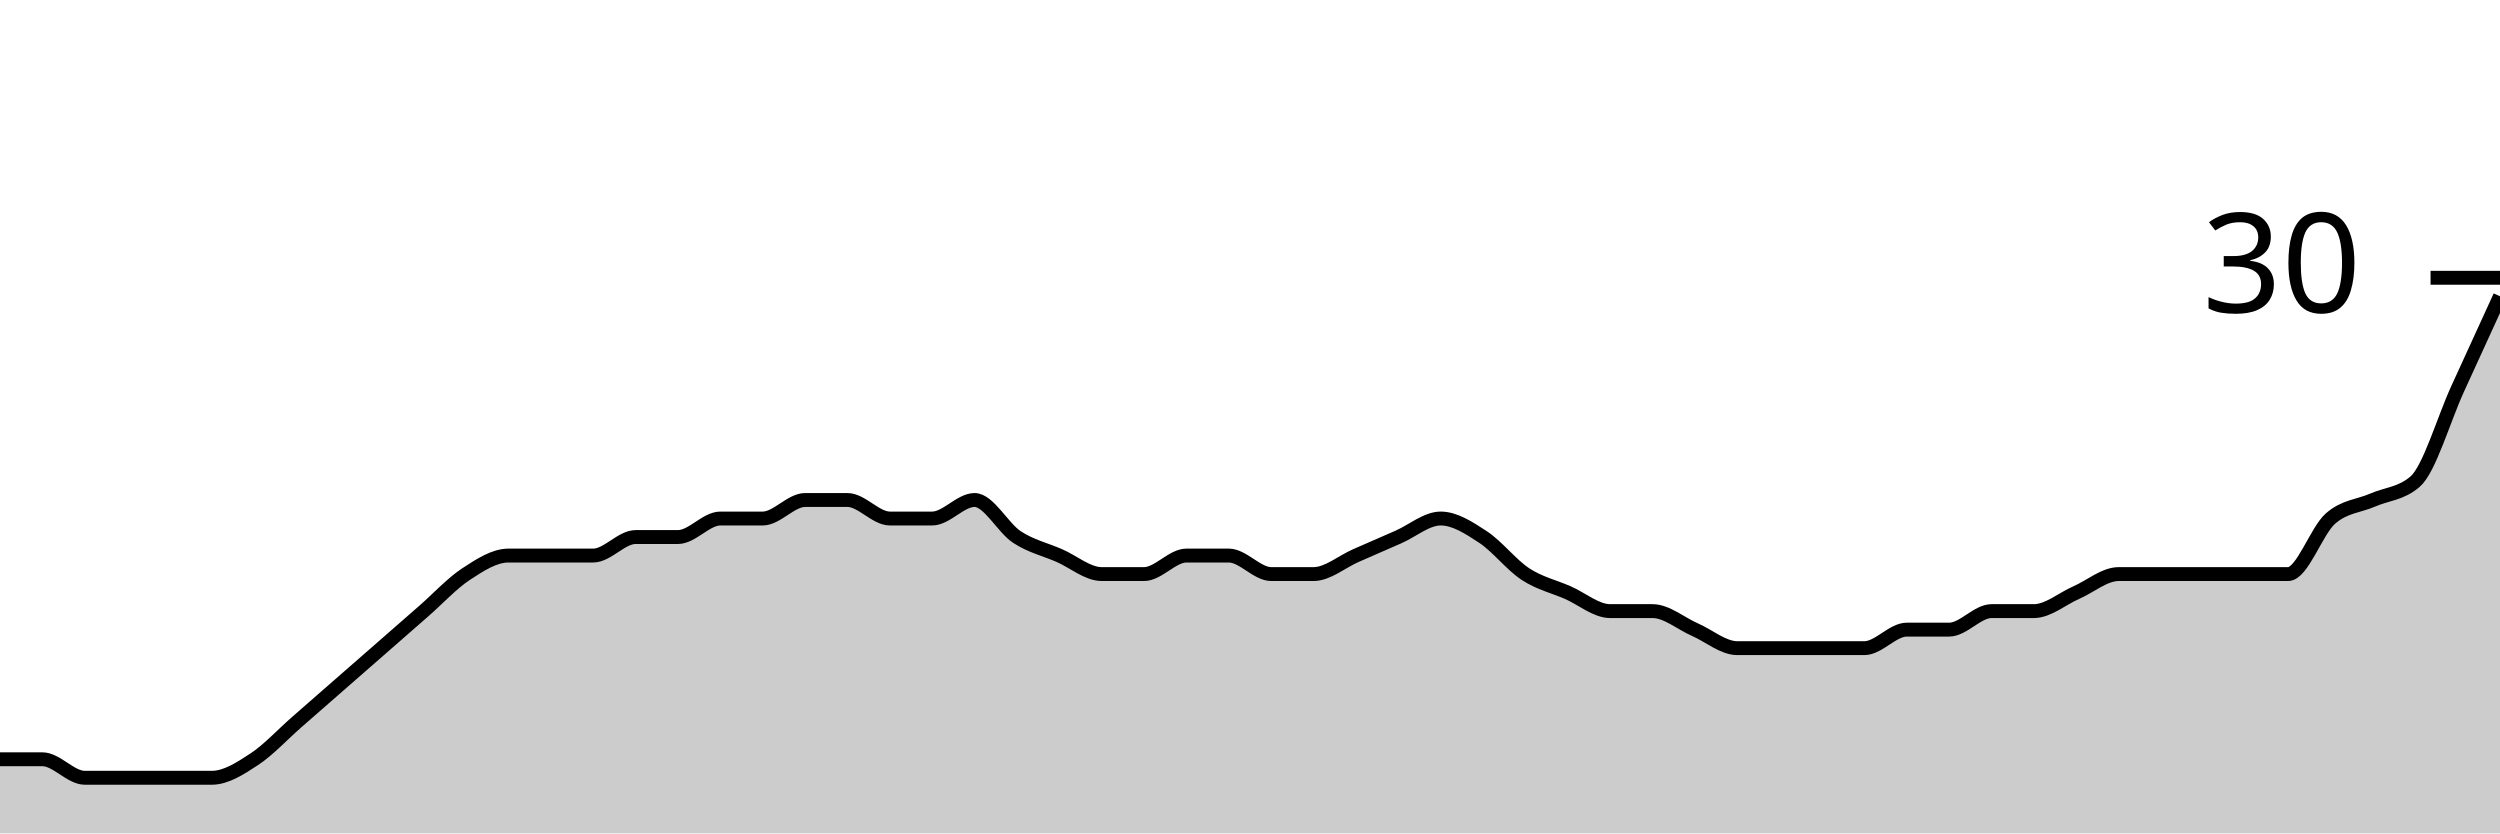
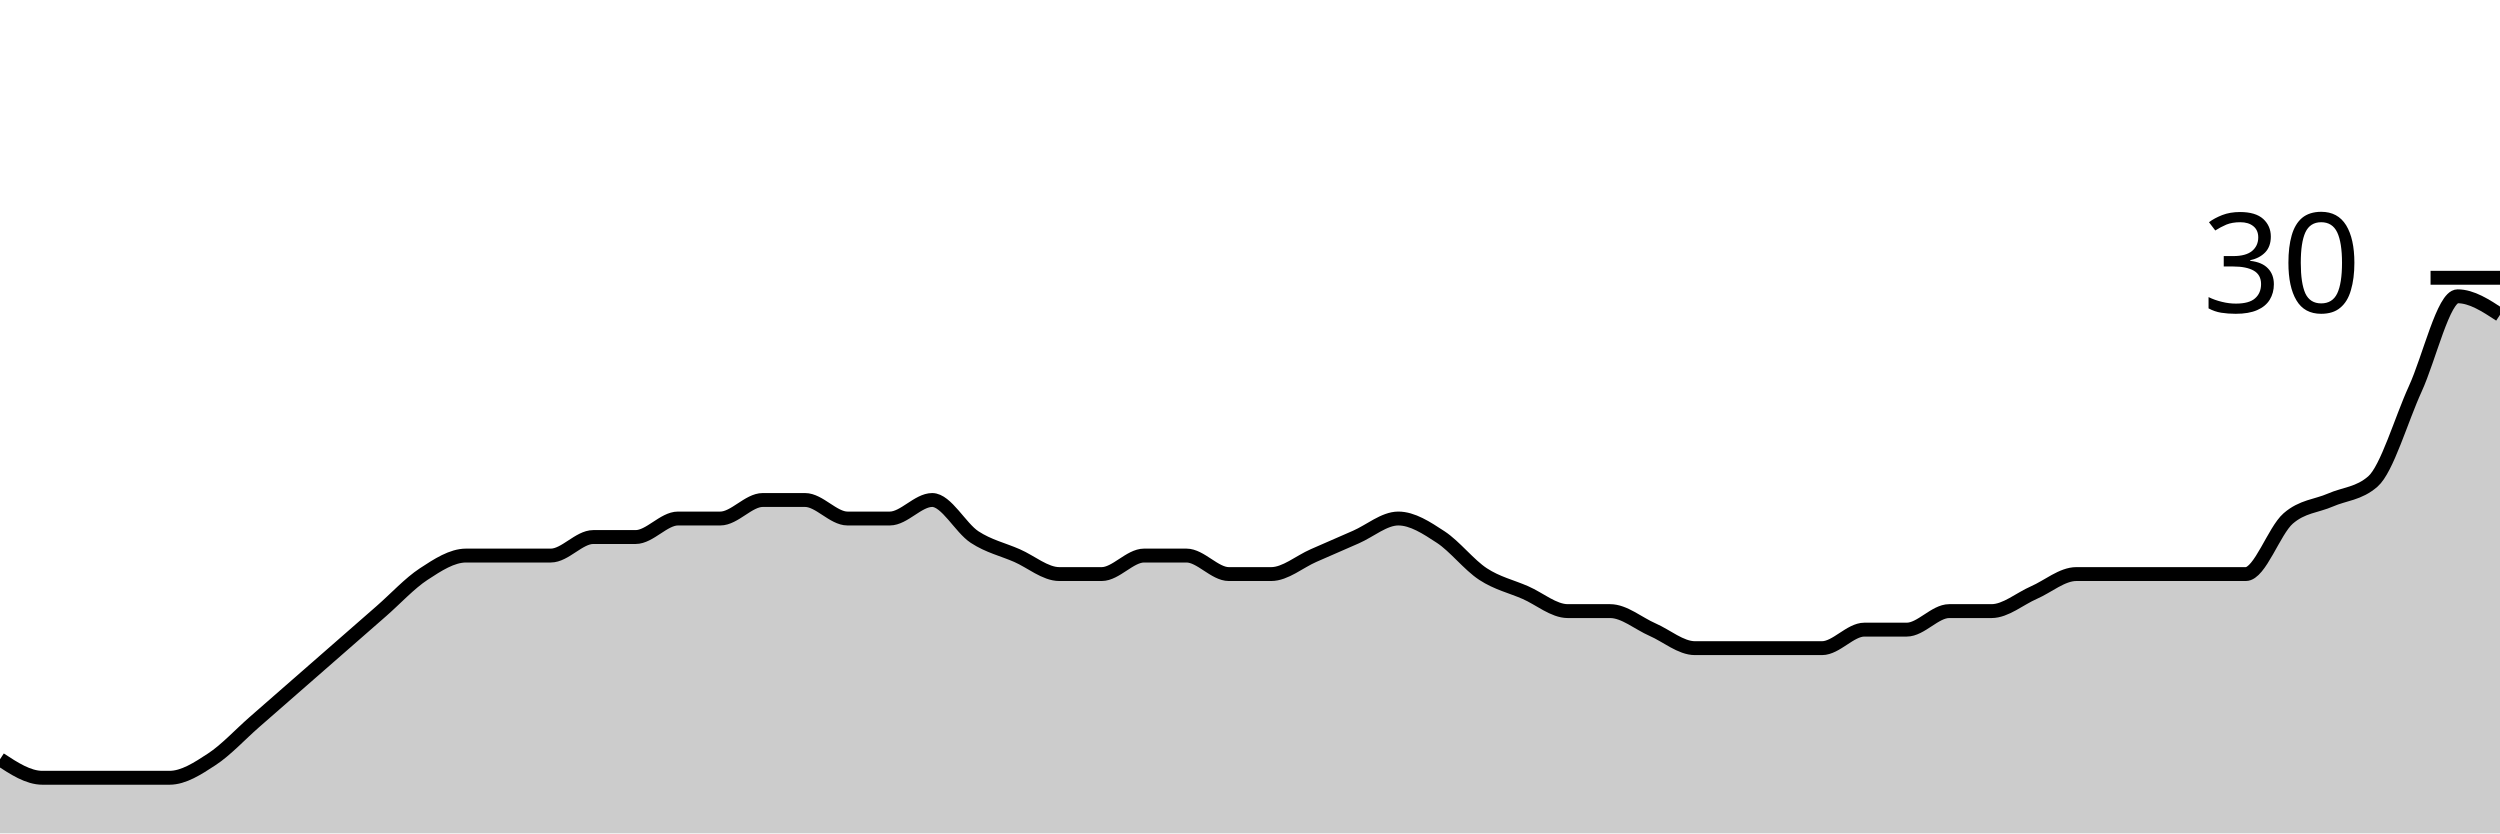
<svg xmlns="http://www.w3.org/2000/svg" viewBox="0 0 180 60">
  <g transform="translate(0,20)">
-     <path class="area" fill="rgba(0, 0, 0, 0.2)" d="M0,34.667C1.017,34.667,2.034,34.667,3.051,34.667C4.068,34.667,5.085,36,6.102,36C7.119,36,8.136,36,9.153,36C10.169,36,11.186,36,12.203,36C13.22,36,14.237,36,15.254,36C16.271,36,17.288,35.333,18.305,34.667C19.322,34,20.339,32.889,21.356,32C22.373,31.111,23.39,30.222,24.407,29.333C25.424,28.444,26.441,27.556,27.458,26.667C28.475,25.778,29.492,24.889,30.508,24C31.525,23.111,32.542,22,33.559,21.333C34.576,20.667,35.593,20,36.61,20C37.627,20,38.644,20,39.661,20C40.678,20,41.695,20,42.712,20C43.729,20,44.746,18.667,45.763,18.667C46.78,18.667,47.797,18.667,48.814,18.667C49.831,18.667,50.847,17.333,51.864,17.333C52.881,17.333,53.898,17.333,54.915,17.333C55.932,17.333,56.949,16,57.966,16C58.983,16,60,16,61.017,16C62.034,16,63.051,17.333,64.068,17.333C65.085,17.333,66.102,17.333,67.119,17.333C68.136,17.333,69.153,16,70.169,16C71.186,16,72.203,18,73.22,18.667C74.237,19.333,75.254,19.556,76.271,20C77.288,20.444,78.305,21.333,79.322,21.333C80.339,21.333,81.356,21.333,82.373,21.333C83.39,21.333,84.407,20,85.424,20C86.441,20,87.458,20,88.475,20C89.492,20,90.508,21.333,91.525,21.333C92.542,21.333,93.559,21.333,94.576,21.333C95.593,21.333,96.61,20.444,97.627,20C98.644,19.556,99.661,19.111,100.678,18.667C101.695,18.222,102.712,17.333,103.729,17.333C104.746,17.333,105.763,18,106.78,18.667C107.797,19.333,108.814,20.667,109.831,21.333C110.847,22,111.864,22.222,112.881,22.667C113.898,23.111,114.915,24,115.932,24C116.949,24,117.966,24,118.983,24C120,24,121.017,24.889,122.034,25.333C123.051,25.778,124.068,26.667,125.085,26.667C126.102,26.667,127.119,26.667,128.136,26.667C129.153,26.667,130.169,26.667,131.186,26.667C132.203,26.667,133.22,26.667,134.237,26.667C135.254,26.667,136.271,25.333,137.288,25.333C138.305,25.333,139.322,25.333,140.339,25.333C141.356,25.333,142.373,24,143.39,24C144.407,24,145.424,24,146.441,24C147.458,24,148.475,23.111,149.492,22.667C150.508,22.222,151.525,21.333,152.542,21.333C153.559,21.333,154.576,21.333,155.593,21.333C156.61,21.333,157.627,21.333,158.644,21.333C159.661,21.333,160.678,21.333,161.695,21.333C162.712,21.333,163.729,21.333,164.746,21.333C165.763,21.333,166.78,18.222,167.797,17.333C168.814,16.444,169.831,16.444,170.847,16C171.864,15.556,172.881,15.556,173.898,14.667C174.915,13.778,175.932,10.222,176.949,8C177.966,5.778,178.983,3.556,180,1.333L180,40C178.983,40,177.966,40,176.949,40C175.932,40,174.915,40,173.898,40C172.881,40,171.864,40,170.847,40C169.831,40,168.814,40,167.797,40C166.78,40,165.763,40,164.746,40C163.729,40,162.712,40,161.695,40C160.678,40,159.661,40,158.644,40C157.627,40,156.61,40,155.593,40C154.576,40,153.559,40,152.542,40C151.525,40,150.508,40,149.492,40C148.475,40,147.458,40,146.441,40C145.424,40,144.407,40,143.39,40C142.373,40,141.356,40,140.339,40C139.322,40,138.305,40,137.288,40C136.271,40,135.254,40,134.237,40C133.22,40,132.203,40,131.186,40C130.169,40,129.153,40,128.136,40C127.119,40,126.102,40,125.085,40C124.068,40,123.051,40,122.034,40C121.017,40,120,40,118.983,40C117.966,40,116.949,40,115.932,40C114.915,40,113.898,40,112.881,40C111.864,40,110.847,40,109.831,40C108.814,40,107.797,40,106.78,40C105.763,40,104.746,40,103.729,40C102.712,40,101.695,40,100.678,40C99.661,40,98.644,40,97.627,40C96.61,40,95.593,40,94.576,40C93.559,40,92.542,40,91.525,40C90.508,40,89.492,40,88.475,40C87.458,40,86.441,40,85.424,40C84.407,40,83.39,40,82.373,40C81.356,40,80.339,40,79.322,40C78.305,40,77.288,40,76.271,40C75.254,40,74.237,40,73.22,40C72.203,40,71.186,40,70.169,40C69.153,40,68.136,40,67.119,40C66.102,40,65.085,40,64.068,40C63.051,40,62.034,40,61.017,40C60,40,58.983,40,57.966,40C56.949,40,55.932,40,54.915,40C53.898,40,52.881,40,51.864,40C50.847,40,49.831,40,48.814,40C47.797,40,46.78,40,45.763,40C44.746,40,43.729,40,42.712,40C41.695,40,40.678,40,39.661,40C38.644,40,37.627,40,36.61,40C35.593,40,34.576,40,33.559,40C32.542,40,31.525,40,30.508,40C29.492,40,28.475,40,27.458,40C26.441,40,25.424,40,24.407,40C23.39,40,22.373,40,21.356,40C20.339,40,19.322,40,18.305,40C17.288,40,16.271,40,15.254,40C14.237,40,13.22,40,12.203,40C11.186,40,10.169,40,9.153,40C8.136,40,7.119,40,6.102,40C5.085,40,4.068,40,3.051,40C2.034,40,1.017,40,0,40Z" />
-     <path class="line" stroke="black" fill="none" d="M0,34.667C1.017,34.667,2.034,34.667,3.051,34.667C4.068,34.667,5.085,36,6.102,36C7.119,36,8.136,36,9.153,36C10.169,36,11.186,36,12.203,36C13.22,36,14.237,36,15.254,36C16.271,36,17.288,35.333,18.305,34.667C19.322,34,20.339,32.889,21.356,32C22.373,31.111,23.39,30.222,24.407,29.333C25.424,28.444,26.441,27.556,27.458,26.667C28.475,25.778,29.492,24.889,30.508,24C31.525,23.111,32.542,22,33.559,21.333C34.576,20.667,35.593,20,36.61,20C37.627,20,38.644,20,39.661,20C40.678,20,41.695,20,42.712,20C43.729,20,44.746,18.667,45.763,18.667C46.78,18.667,47.797,18.667,48.814,18.667C49.831,18.667,50.847,17.333,51.864,17.333C52.881,17.333,53.898,17.333,54.915,17.333C55.932,17.333,56.949,16,57.966,16C58.983,16,60,16,61.017,16C62.034,16,63.051,17.333,64.068,17.333C65.085,17.333,66.102,17.333,67.119,17.333C68.136,17.333,69.153,16,70.169,16C71.186,16,72.203,18,73.22,18.667C74.237,19.333,75.254,19.556,76.271,20C77.288,20.444,78.305,21.333,79.322,21.333C80.339,21.333,81.356,21.333,82.373,21.333C83.39,21.333,84.407,20,85.424,20C86.441,20,87.458,20,88.475,20C89.492,20,90.508,21.333,91.525,21.333C92.542,21.333,93.559,21.333,94.576,21.333C95.593,21.333,96.61,20.444,97.627,20C98.644,19.556,99.661,19.111,100.678,18.667C101.695,18.222,102.712,17.333,103.729,17.333C104.746,17.333,105.763,18,106.78,18.667C107.797,19.333,108.814,20.667,109.831,21.333C110.847,22,111.864,22.222,112.881,22.667C113.898,23.111,114.915,24,115.932,24C116.949,24,117.966,24,118.983,24C120,24,121.017,24.889,122.034,25.333C123.051,25.778,124.068,26.667,125.085,26.667C126.102,26.667,127.119,26.667,128.136,26.667C129.153,26.667,130.169,26.667,131.186,26.667C132.203,26.667,133.22,26.667,134.237,26.667C135.254,26.667,136.271,25.333,137.288,25.333C138.305,25.333,139.322,25.333,140.339,25.333C141.356,25.333,142.373,24,143.39,24C144.407,24,145.424,24,146.441,24C147.458,24,148.475,23.111,149.492,22.667C150.508,22.222,151.525,21.333,152.542,21.333C153.559,21.333,154.576,21.333,155.593,21.333C156.61,21.333,157.627,21.333,158.644,21.333C159.661,21.333,160.678,21.333,161.695,21.333C162.712,21.333,163.729,21.333,164.746,21.333C165.763,21.333,166.78,18.222,167.797,17.333C168.814,16.444,169.831,16.444,170.847,16C171.864,15.556,172.881,15.556,173.898,14.667C174.915,13.778,175.932,10.222,176.949,8C177.966,5.778,178.983,3.556,180,1.333" />
+     <path class="area" fill="rgba(0, 0, 0, 0.2)" d="M0,34.667C1.017,35.333,2.034,36,3.051,36C4.068,36,5.085,36,6.102,36C7.119,36,8.136,36,9.153,36C10.169,36,11.186,36,12.203,36C13.22,36,14.237,35.333,15.254,34.667C16.271,34,17.288,32.889,18.305,32C19.322,31.111,20.339,30.222,21.356,29.333C22.373,28.444,23.39,27.556,24.407,26.667C25.424,25.778,26.441,24.889,27.458,24C28.475,23.111,29.492,22,30.508,21.333C31.525,20.667,32.542,20,33.559,20C34.576,20,35.593,20,36.61,20C37.627,20,38.644,20,39.661,20C40.678,20,41.695,18.667,42.712,18.667C43.729,18.667,44.746,18.667,45.763,18.667C46.78,18.667,47.797,17.333,48.814,17.333C49.831,17.333,50.847,17.333,51.864,17.333C52.881,17.333,53.898,16,54.915,16C55.932,16,56.949,16,57.966,16C58.983,16,60,17.333,61.017,17.333C62.034,17.333,63.051,17.333,64.068,17.333C65.085,17.333,66.102,16,67.119,16C68.136,16,69.153,18,70.169,18.667C71.186,19.333,72.203,19.556,73.22,20C74.237,20.444,75.254,21.333,76.271,21.333C77.288,21.333,78.305,21.333,79.322,21.333C80.339,21.333,81.356,20,82.373,20C83.39,20,84.407,20,85.424,20C86.441,20,87.458,21.333,88.475,21.333C89.492,21.333,90.508,21.333,91.525,21.333C92.542,21.333,93.559,20.444,94.576,20C95.593,19.556,96.61,19.111,97.627,18.667C98.644,18.222,99.661,17.333,100.678,17.333C101.695,17.333,102.712,18,103.729,18.667C104.746,19.333,105.763,20.667,106.78,21.333C107.797,22,108.814,22.222,109.831,22.667C110.847,23.111,111.864,24,112.881,24C113.898,24,114.915,24,115.932,24C116.949,24,117.966,24.889,118.983,25.333C120,25.778,121.017,26.667,122.034,26.667C123.051,26.667,124.068,26.667,125.085,26.667C126.102,26.667,127.119,26.667,128.136,26.667C129.153,26.667,130.169,26.667,131.186,26.667C132.203,26.667,133.22,25.333,134.237,25.333C135.254,25.333,136.271,25.333,137.288,25.333C138.305,25.333,139.322,24,140.339,24C141.356,24,142.373,24,143.39,24C144.407,24,145.424,23.111,146.441,22.667C147.458,22.222,148.475,21.333,149.492,21.333C150.508,21.333,151.525,21.333,152.542,21.333C153.559,21.333,154.576,21.333,155.593,21.333C156.61,21.333,157.627,21.333,158.644,21.333C159.661,21.333,160.678,21.333,161.695,21.333C162.712,21.333,163.729,18.222,164.746,17.333C165.763,16.444,166.78,16.444,167.797,16C168.814,15.556,169.831,15.556,170.847,14.667C171.864,13.778,172.881,10.222,173.898,8C174.915,5.778,175.932,1.333,176.949,1.333C177.966,1.333,178.983,2,180,2.667L180,40C178.983,40,177.966,40,176.949,40C175.932,40,174.915,40,173.898,40C172.881,40,171.864,40,170.847,40C169.831,40,168.814,40,167.797,40C166.78,40,165.763,40,164.746,40C163.729,40,162.712,40,161.695,40C160.678,40,159.661,40,158.644,40C157.627,40,156.61,40,155.593,40C154.576,40,153.559,40,152.542,40C151.525,40,150.508,40,149.492,40C148.475,40,147.458,40,146.441,40C145.424,40,144.407,40,143.39,40C142.373,40,141.356,40,140.339,40C139.322,40,138.305,40,137.288,40C136.271,40,135.254,40,134.237,40C133.22,40,132.203,40,131.186,40C130.169,40,129.153,40,128.136,40C127.119,40,126.102,40,125.085,40C124.068,40,123.051,40,122.034,40C121.017,40,120,40,118.983,40C117.966,40,116.949,40,115.932,40C114.915,40,113.898,40,112.881,40C111.864,40,110.847,40,109.831,40C108.814,40,107.797,40,106.78,40C105.763,40,104.746,40,103.729,40C102.712,40,101.695,40,100.678,40C99.661,40,98.644,40,97.627,40C96.61,40,95.593,40,94.576,40C93.559,40,92.542,40,91.525,40C90.508,40,89.492,40,88.475,40C87.458,40,86.441,40,85.424,40C84.407,40,83.39,40,82.373,40C81.356,40,80.339,40,79.322,40C78.305,40,77.288,40,76.271,40C75.254,40,74.237,40,73.22,40C72.203,40,71.186,40,70.169,40C69.153,40,68.136,40,67.119,40C66.102,40,65.085,40,64.068,40C63.051,40,62.034,40,61.017,40C60,40,58.983,40,57.966,40C56.949,40,55.932,40,54.915,40C53.898,40,52.881,40,51.864,40C50.847,40,49.831,40,48.814,40C47.797,40,46.78,40,45.763,40C44.746,40,43.729,40,42.712,40C41.695,40,40.678,40,39.661,40C38.644,40,37.627,40,36.61,40C35.593,40,34.576,40,33.559,40C32.542,40,31.525,40,30.508,40C29.492,40,28.475,40,27.458,40C26.441,40,25.424,40,24.407,40C23.39,40,22.373,40,21.356,40C20.339,40,19.322,40,18.305,40C17.288,40,16.271,40,15.254,40C14.237,40,13.22,40,12.203,40C11.186,40,10.169,40,9.153,40C8.136,40,7.119,40,6.102,40C5.085,40,4.068,40,3.051,40C2.034,40,1.017,40,0,40Z" />
+     <path class="line" stroke="black" fill="none" d="M0,34.667C1.017,35.333,2.034,36,3.051,36C4.068,36,5.085,36,6.102,36C7.119,36,8.136,36,9.153,36C10.169,36,11.186,36,12.203,36C13.22,36,14.237,35.333,15.254,34.667C16.271,34,17.288,32.889,18.305,32C19.322,31.111,20.339,30.222,21.356,29.333C22.373,28.444,23.39,27.556,24.407,26.667C25.424,25.778,26.441,24.889,27.458,24C28.475,23.111,29.492,22,30.508,21.333C31.525,20.667,32.542,20,33.559,20C34.576,20,35.593,20,36.61,20C37.627,20,38.644,20,39.661,20C40.678,20,41.695,18.667,42.712,18.667C43.729,18.667,44.746,18.667,45.763,18.667C46.78,18.667,47.797,17.333,48.814,17.333C49.831,17.333,50.847,17.333,51.864,17.333C52.881,17.333,53.898,16,54.915,16C55.932,16,56.949,16,57.966,16C58.983,16,60,17.333,61.017,17.333C62.034,17.333,63.051,17.333,64.068,17.333C65.085,17.333,66.102,16,67.119,16C68.136,16,69.153,18,70.169,18.667C71.186,19.333,72.203,19.556,73.22,20C74.237,20.444,75.254,21.333,76.271,21.333C77.288,21.333,78.305,21.333,79.322,21.333C80.339,21.333,81.356,20,82.373,20C83.39,20,84.407,20,85.424,20C86.441,20,87.458,21.333,88.475,21.333C89.492,21.333,90.508,21.333,91.525,21.333C92.542,21.333,93.559,20.444,94.576,20C95.593,19.556,96.61,19.111,97.627,18.667C98.644,18.222,99.661,17.333,100.678,17.333C101.695,17.333,102.712,18,103.729,18.667C104.746,19.333,105.763,20.667,106.78,21.333C107.797,22,108.814,22.222,109.831,22.667C110.847,23.111,111.864,24,112.881,24C113.898,24,114.915,24,115.932,24C116.949,24,117.966,24.889,118.983,25.333C120,25.778,121.017,26.667,122.034,26.667C123.051,26.667,124.068,26.667,125.085,26.667C126.102,26.667,127.119,26.667,128.136,26.667C129.153,26.667,130.169,26.667,131.186,26.667C132.203,26.667,133.22,25.333,134.237,25.333C135.254,25.333,136.271,25.333,137.288,25.333C138.305,25.333,139.322,24,140.339,24C141.356,24,142.373,24,143.39,24C144.407,24,145.424,23.111,146.441,22.667C147.458,22.222,148.475,21.333,149.492,21.333C150.508,21.333,151.525,21.333,152.542,21.333C153.559,21.333,154.576,21.333,155.593,21.333C156.61,21.333,157.627,21.333,158.644,21.333C159.661,21.333,160.678,21.333,161.695,21.333C162.712,21.333,163.729,18.222,164.746,17.333C165.763,16.444,166.78,16.444,167.797,16C168.814,15.556,169.831,15.556,170.847,14.667C171.864,13.778,172.881,10.222,173.898,8C174.915,5.778,175.932,1.333,176.949,1.333C177.966,1.333,178.983,2,180,2.667" />
    <path class="axis-ceiling" stroke-width="1" stroke="black" fill="none" d="M175,0L180,0" />
    <text class="axis-ceiling-label" font-family="sans-serif" text-anchor="end" font-size="10px" x="170" y="2.5">30</text>
  </g>
</svg>
